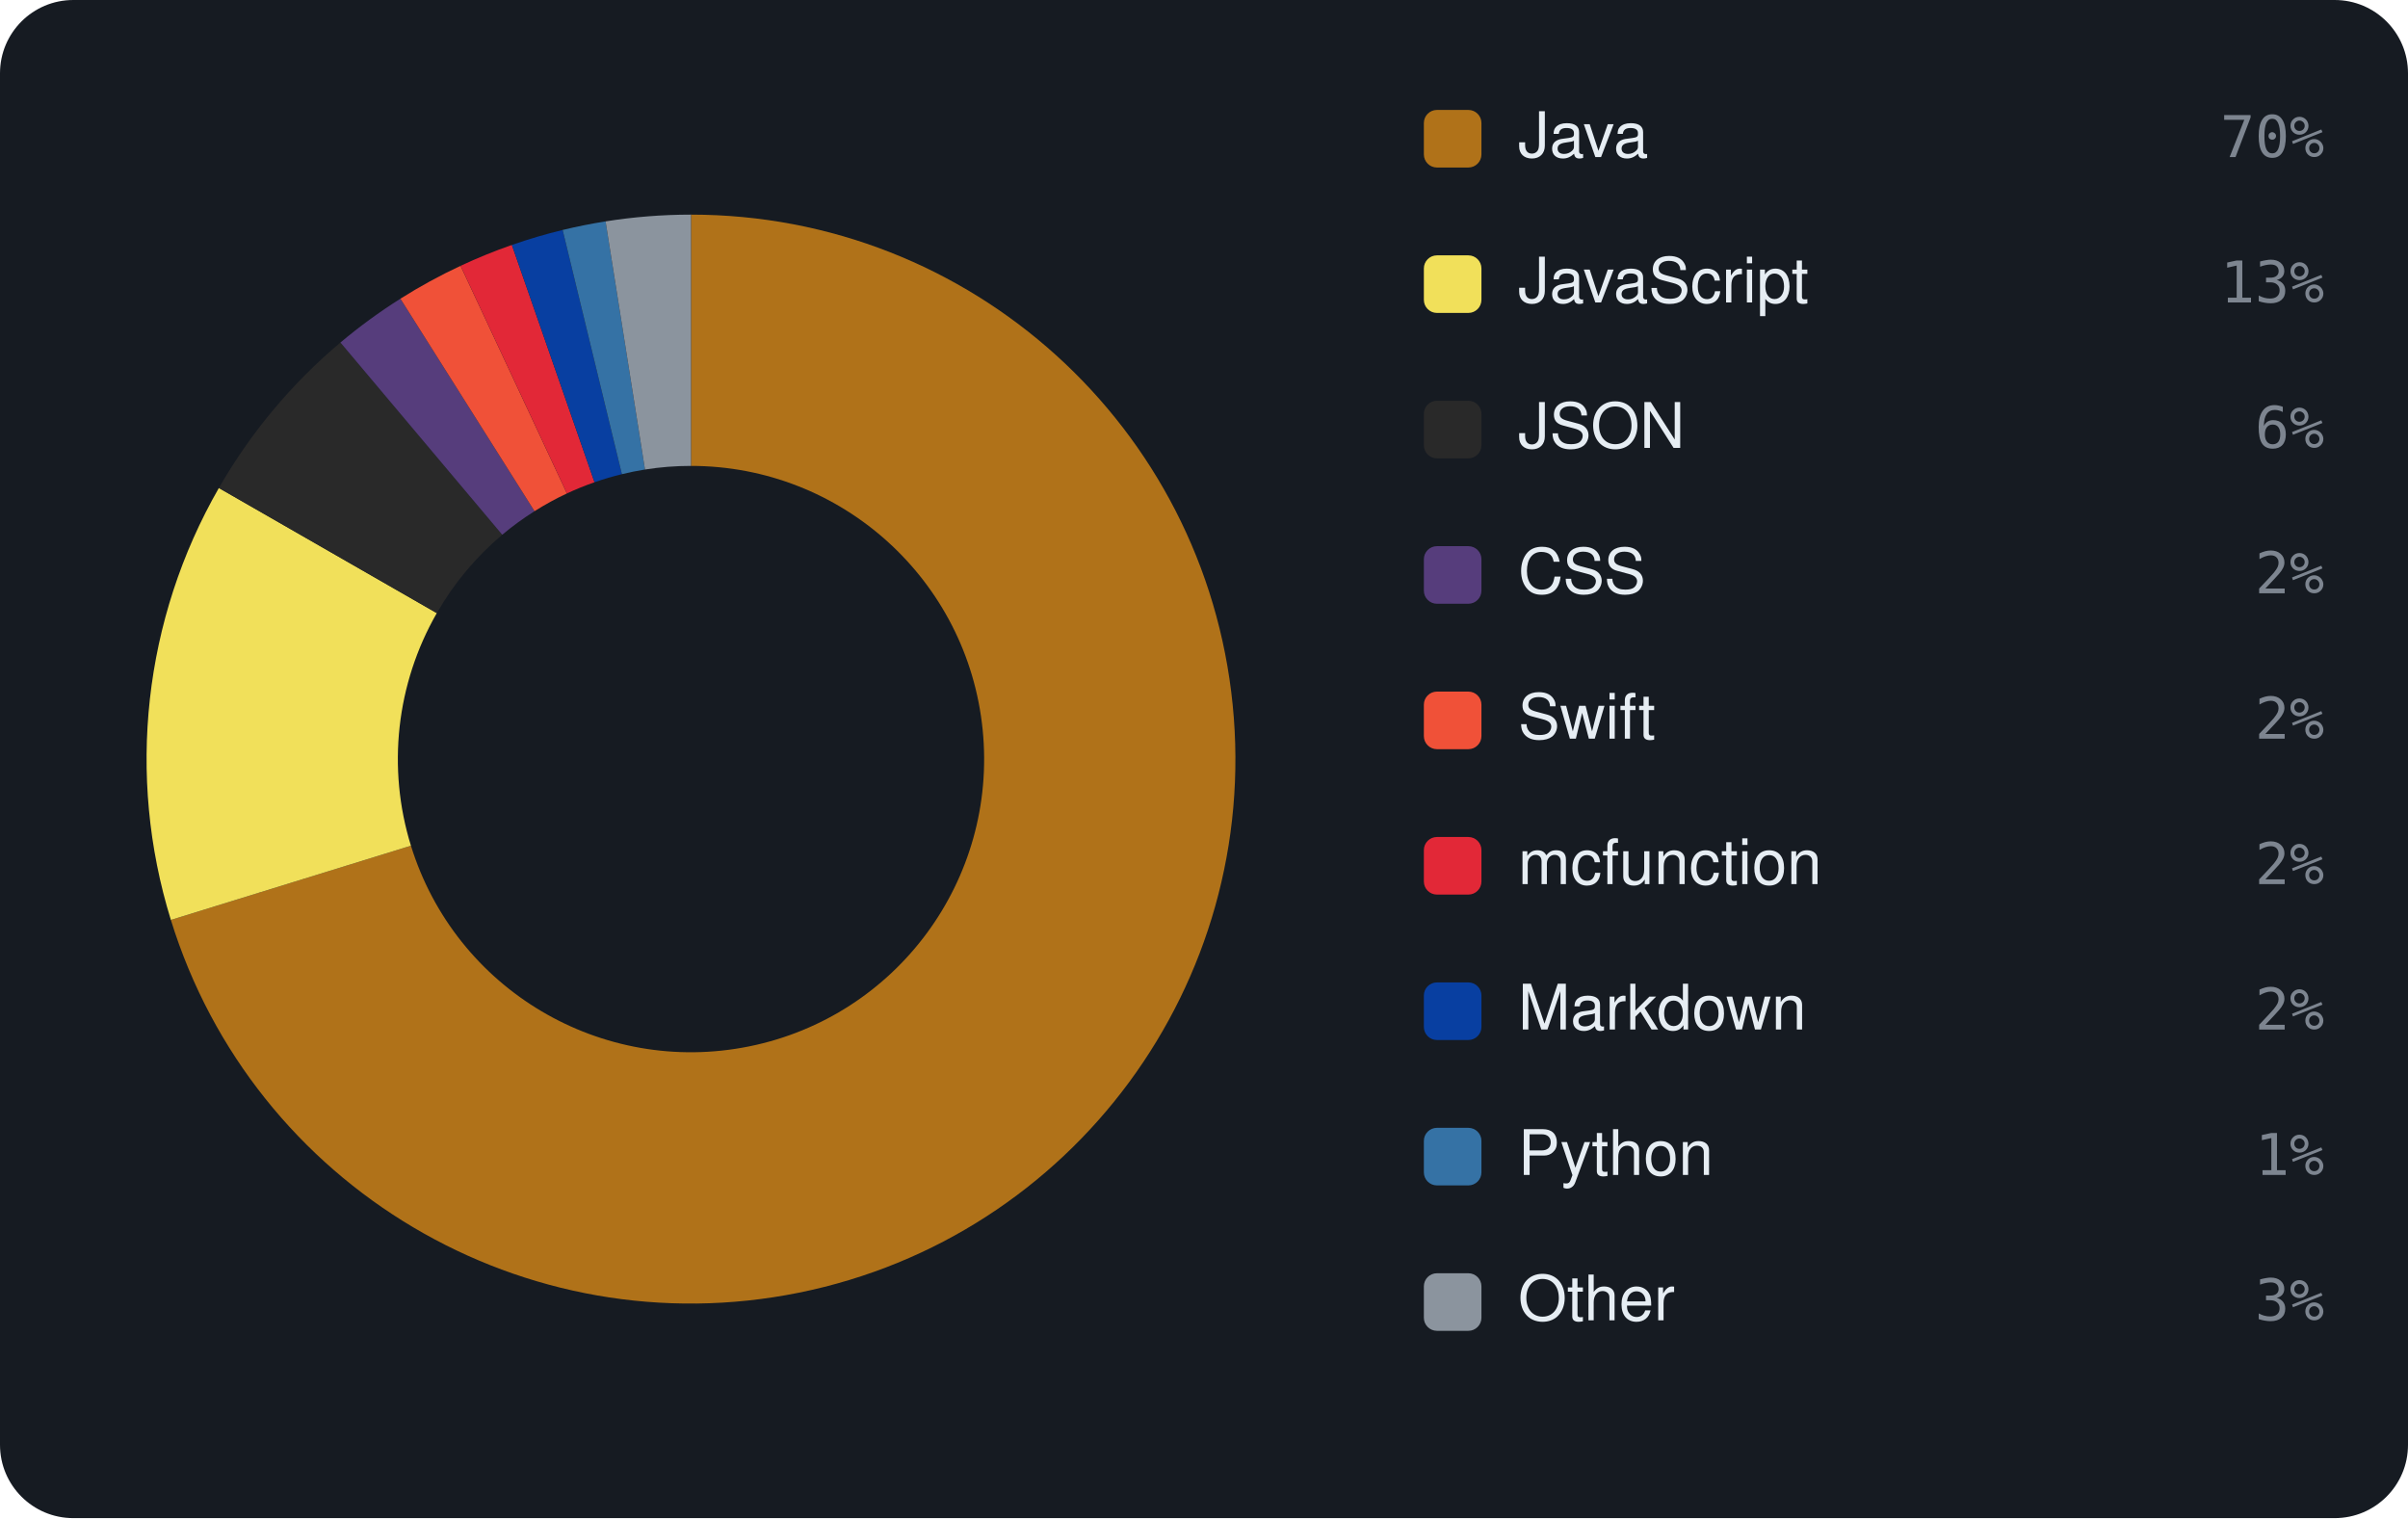
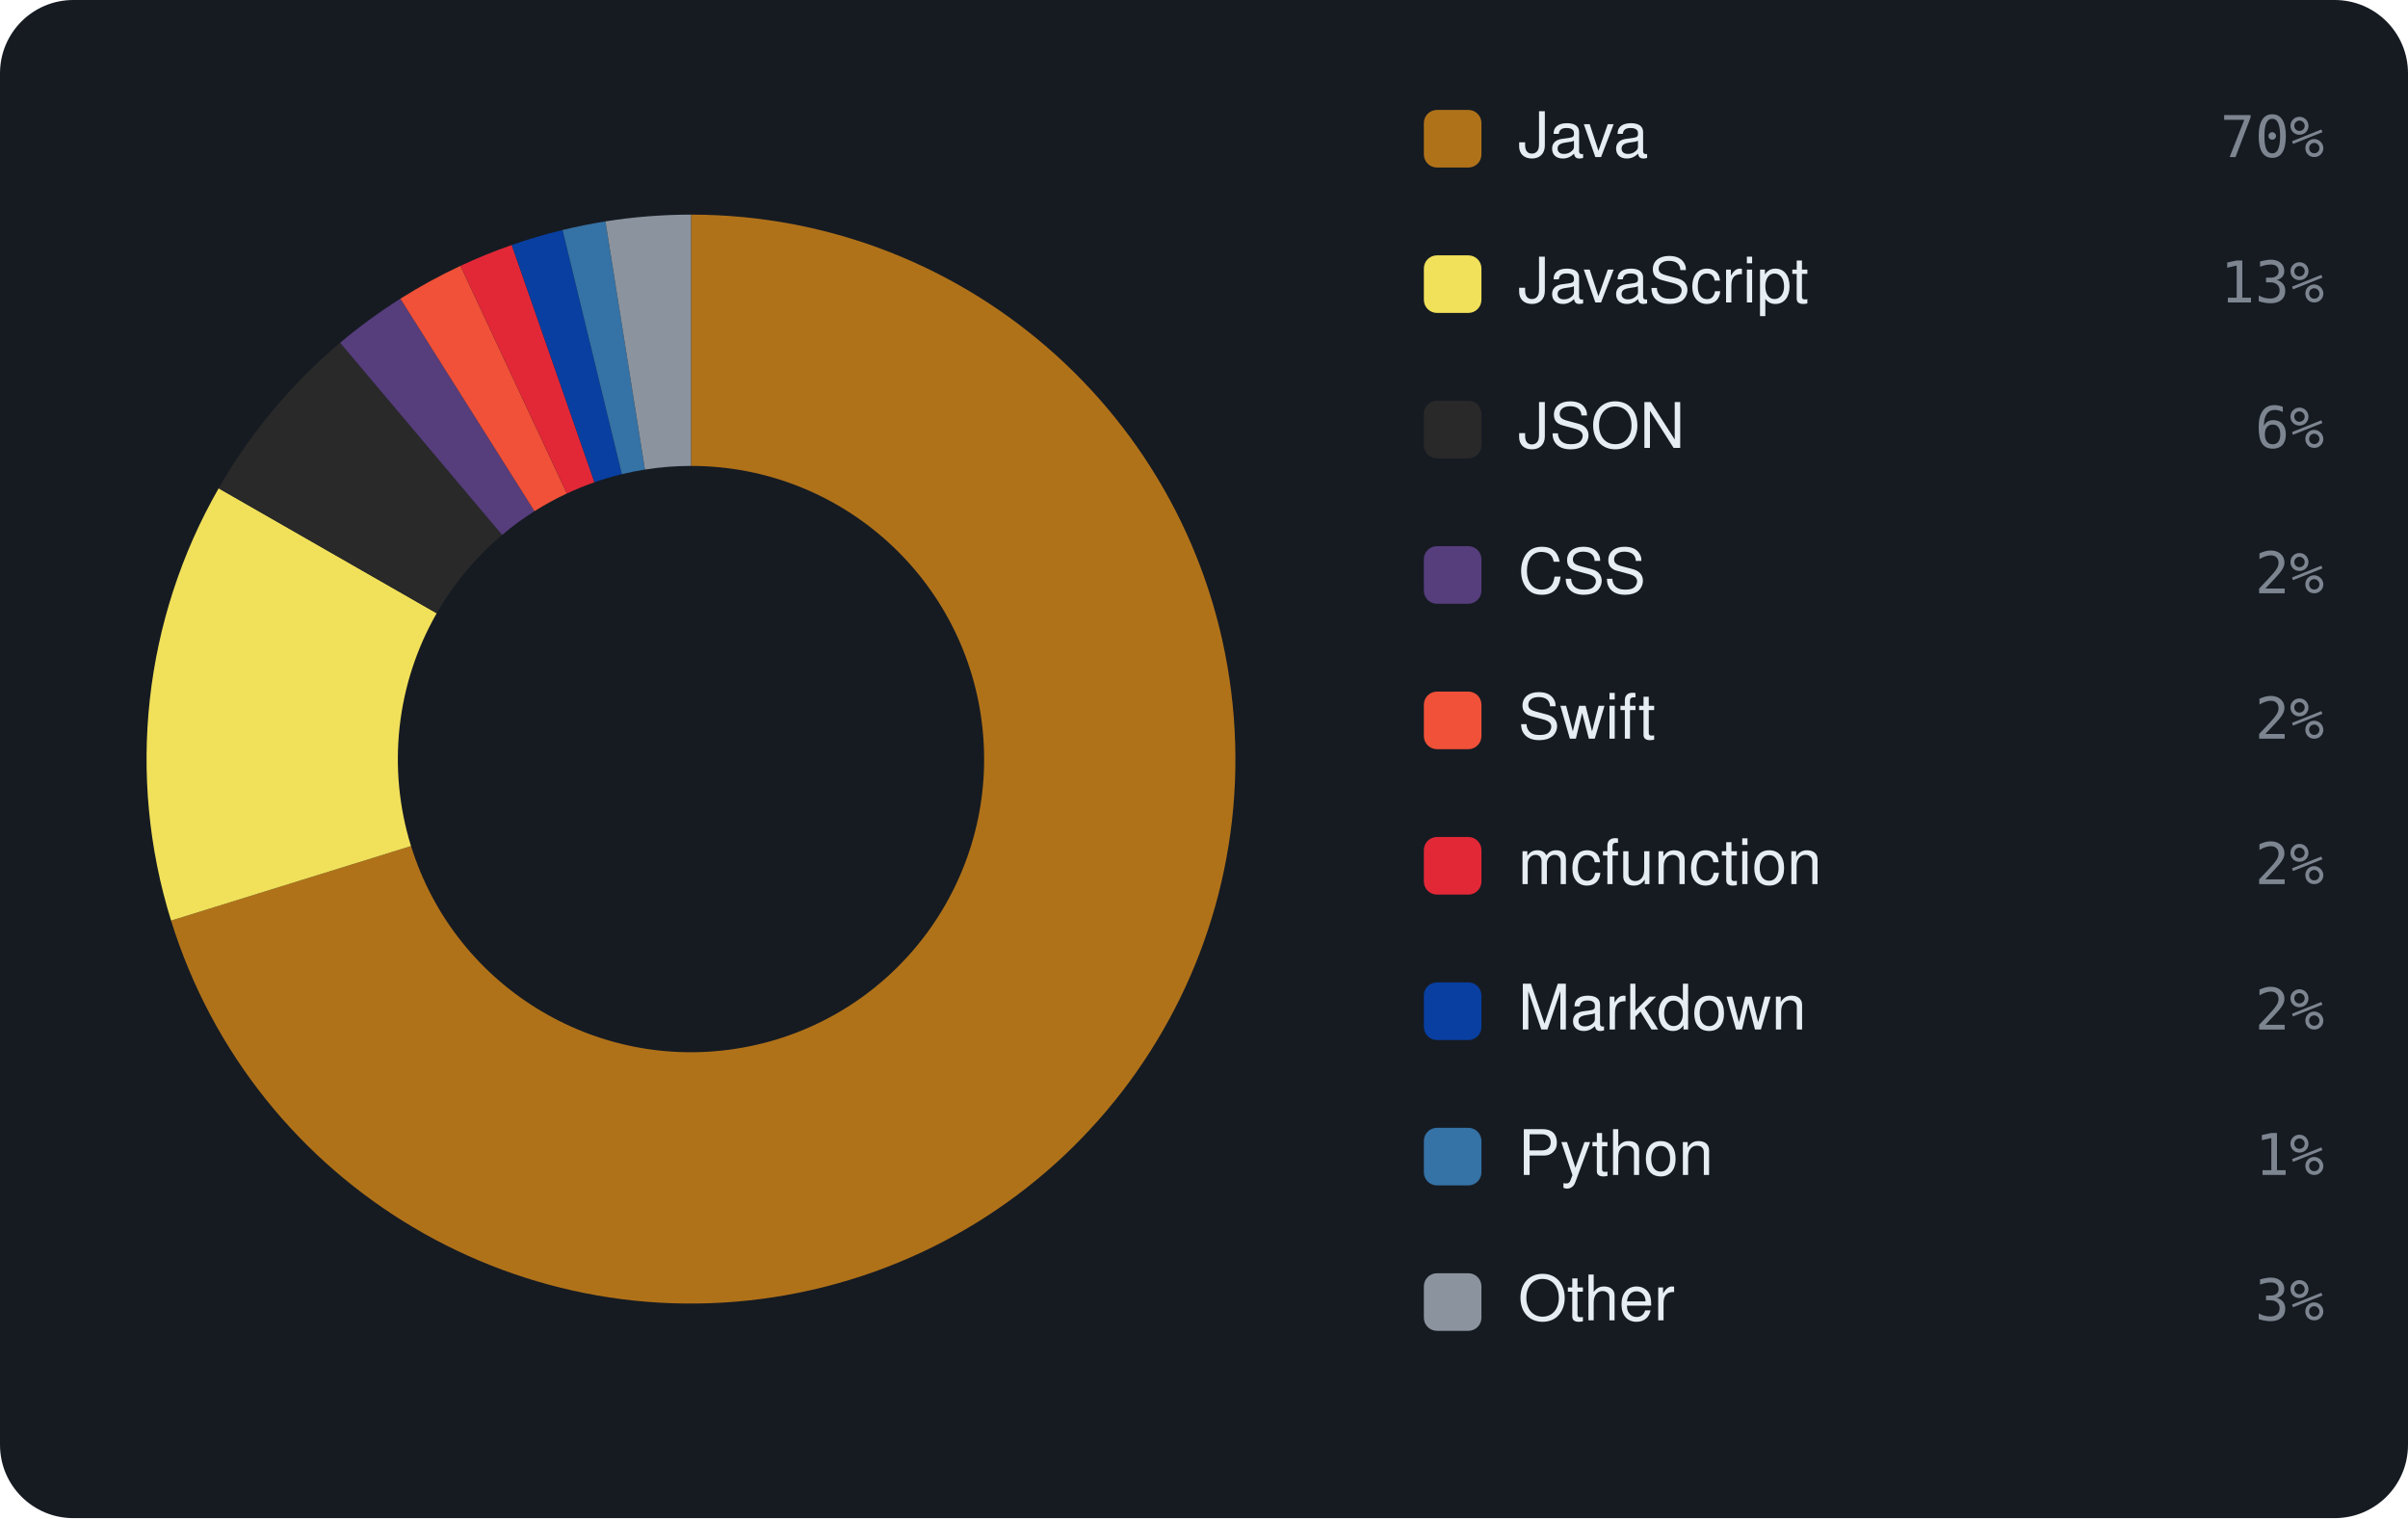
<svg xmlns="http://www.w3.org/2000/svg" viewBox="0 0 460 290" width="460" height="290" font-family="-apple-system,BlinkMacSystemFont,'Segoe UI',Helvetica,Arial,sans-serif">
  <rect width="460" height="290" rx="14" fill="#161b22" />
-   <path d="M132.00 41.00 A104 104 0 1 1 32.64 175.73 L78.50 161.55 A56 56 0 1 0 132.00 89.00 Z" fill="#b07219" />
-   <path d="M32.64 175.73 A104 104 0 0 1 41.81 93.22 L83.44 117.12 A56 56 0 0 0 78.50 161.55 Z" fill="#f1e05a" />
-   <path d="M41.81 93.22 A104 104 0 0 1 65.03 65.43 L95.94 102.15 A56 56 0 0 0 83.44 117.12 Z" fill="#292929" />
-   <path d="M65.03 65.43 A104 104 0 0 1 76.49 57.06 L102.11 97.65 A56 56 0 0 0 95.94 102.15 Z" fill="#563d7c" />
-   <path d="M76.49 57.06 A104 104 0 0 1 87.98 50.78 L108.30 94.26 A56 56 0 0 0 102.11 97.65 Z" fill="#F05138" />
-   <path d="M87.98 50.78 A104 104 0 0 1 97.78 46.79 L113.57 92.12 A56 56 0 0 0 108.30 94.26 Z" fill="#E22837" />
-   <path d="M97.78 46.79 A104 104 0 0 1 107.48 43.93 L118.80 90.58 A56 56 0 0 0 113.57 92.12 Z" fill="#083fa1" />
-   <path d="M107.48 43.93 A104 104 0 0 1 115.68 42.29 L123.21 89.69 A56 56 0 0 0 118.80 90.58 Z" fill="#3572A5" />
-   <path d="M115.68 42.29 A104 104 0 0 1 132.00 41.00 L132.00 89.00 A56 56 0 0 0 123.21 89.69 Z" fill="#8b949e" />
+   <path d="M132.00 41.00 A104 104 0 1 1 32.68 175.86 L78.52 161.62 A56 56 0 1 0 132.00 89.00 Z" fill="#b07219" />
+   <path d="M32.68 175.86 A104 104 0 0 1 41.77 93.28 L83.42 117.15 A56 56 0 0 0 78.52 161.62 Z" fill="#f1e05a" />
+   <path d="M41.77 93.28 A104 104 0 0 1 64.97 65.48 L95.91 102.18 A56 56 0 0 0 83.42 117.15 Z" fill="#292929" />
+   <path d="M64.97 65.48 A104 104 0 0 1 76.48 57.06 L102.10 97.65 A56 56 0 0 0 95.91 102.18 Z" fill="#563d7c" />
+   <path d="M76.48 57.06 A104 104 0 0 1 87.97 50.78 L108.29 94.27 A56 56 0 0 0 102.10 97.65 Z" fill="#F05138" />
+   <path d="M87.97 50.78 A104 104 0 0 1 97.76 46.80 L113.56 92.12 A56 56 0 0 0 108.29 94.27 Z" fill="#E22837" />
+   <path d="M97.76 46.80 A104 104 0 0 1 107.46 43.94 L118.79 90.58 A56 56 0 0 0 113.56 92.12 Z" fill="#083fa1" />
+   <path d="M107.46 43.94 A104 104 0 0 1 115.66 42.29 L123.20 89.70 A56 56 0 0 0 118.79 90.58 Z" fill="#3572A5" />
+   <path d="M115.66 42.29 A104 104 0 0 1 132.00 41.00 L132.00 89.00 A56 56 0 0 0 123.20 89.70 Z" fill="#8b949e" />
  <rect x="272" y="21" width="11" height="11" rx="2.5" fill="#b07219" />
  <text x="290" y="30" font-size="12" fill="#e6edf3">Java</text>
  <text x="444" y="30" text-anchor="end" font-size="11" font-family="monospace" fill="#7d8590">70%</text>
  <rect x="272" y="48.778" width="11" height="11" rx="2.5" fill="#f1e05a" />
  <text x="290" y="57.778" font-size="12" fill="#e6edf3">JavaScript</text>
  <text x="444" y="57.778" text-anchor="end" font-size="11" font-family="monospace" fill="#7d8590">13%</text>
  <rect x="272" y="76.556" width="11" height="11" rx="2.5" fill="#292929" />
  <text x="290" y="85.556" font-size="12" fill="#e6edf3">JSON</text>
  <text x="444" y="85.556" text-anchor="end" font-size="11" font-family="monospace" fill="#7d8590">6%</text>
  <rect x="272" y="104.333" width="11" height="11" rx="2.5" fill="#563d7c" />
  <text x="290" y="113.333" font-size="12" fill="#e6edf3">CSS</text>
  <text x="444" y="113.333" text-anchor="end" font-size="11" font-family="monospace" fill="#7d8590">2%</text>
  <rect x="272" y="132.111" width="11" height="11" rx="2.5" fill="#F05138" />
  <text x="290" y="141.111" font-size="12" fill="#e6edf3">Swift</text>
  <text x="444" y="141.111" text-anchor="end" font-size="11" font-family="monospace" fill="#7d8590">2%</text>
  <rect x="272" y="159.889" width="11" height="11" rx="2.5" fill="#E22837" />
  <text x="290" y="168.889" font-size="12" fill="#e6edf3">mcfunction</text>
  <text x="444" y="168.889" text-anchor="end" font-size="11" font-family="monospace" fill="#7d8590">2%</text>
  <rect x="272" y="187.667" width="11" height="11" rx="2.5" fill="#083fa1" />
  <text x="290" y="196.667" font-size="12" fill="#e6edf3">Markdown</text>
  <text x="444" y="196.667" text-anchor="end" font-size="11" font-family="monospace" fill="#7d8590">2%</text>
  <rect x="272" y="215.444" width="11" height="11" rx="2.5" fill="#3572A5" />
  <text x="290" y="224.444" font-size="12" fill="#e6edf3">Python</text>
  <text x="444" y="224.444" text-anchor="end" font-size="11" font-family="monospace" fill="#7d8590">1%</text>
  <rect x="272" y="243.222" width="11" height="11" rx="2.5" fill="#8b949e" />
  <text x="290" y="252.222" font-size="12" fill="#e6edf3">Other</text>
  <text x="444" y="252.222" text-anchor="end" font-size="11" font-family="monospace" fill="#7d8590">3%</text>
</svg>
